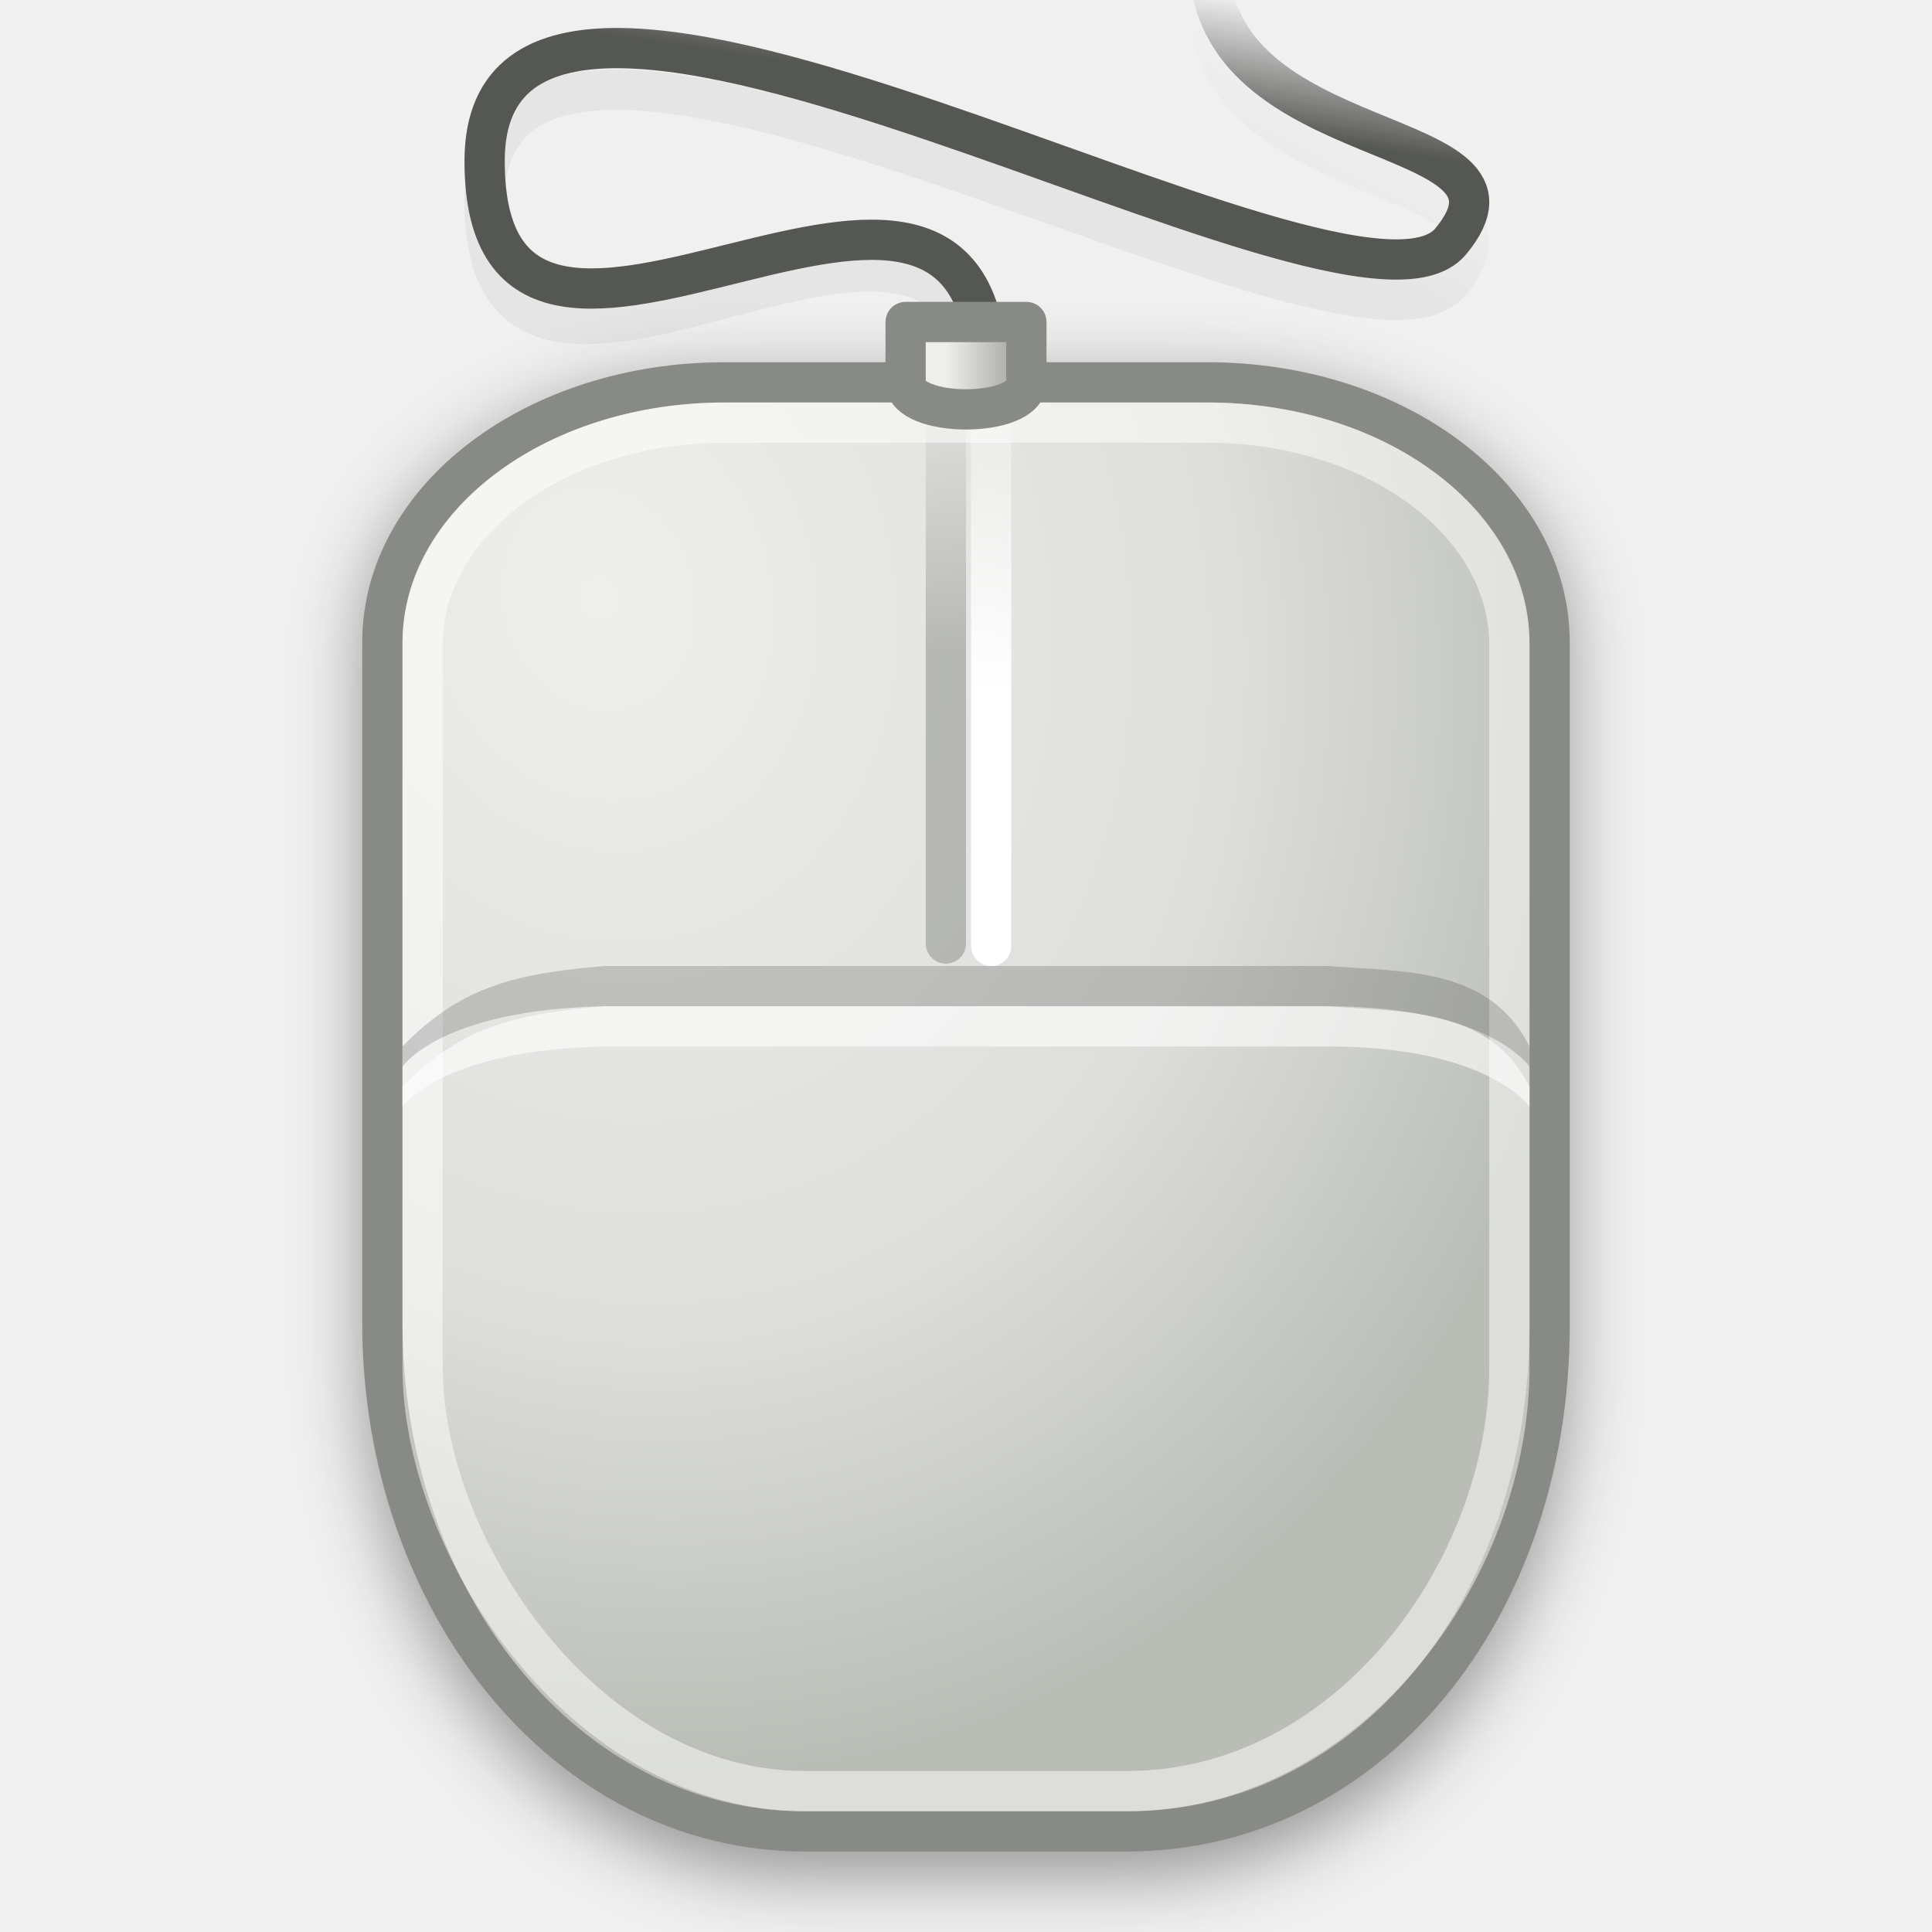
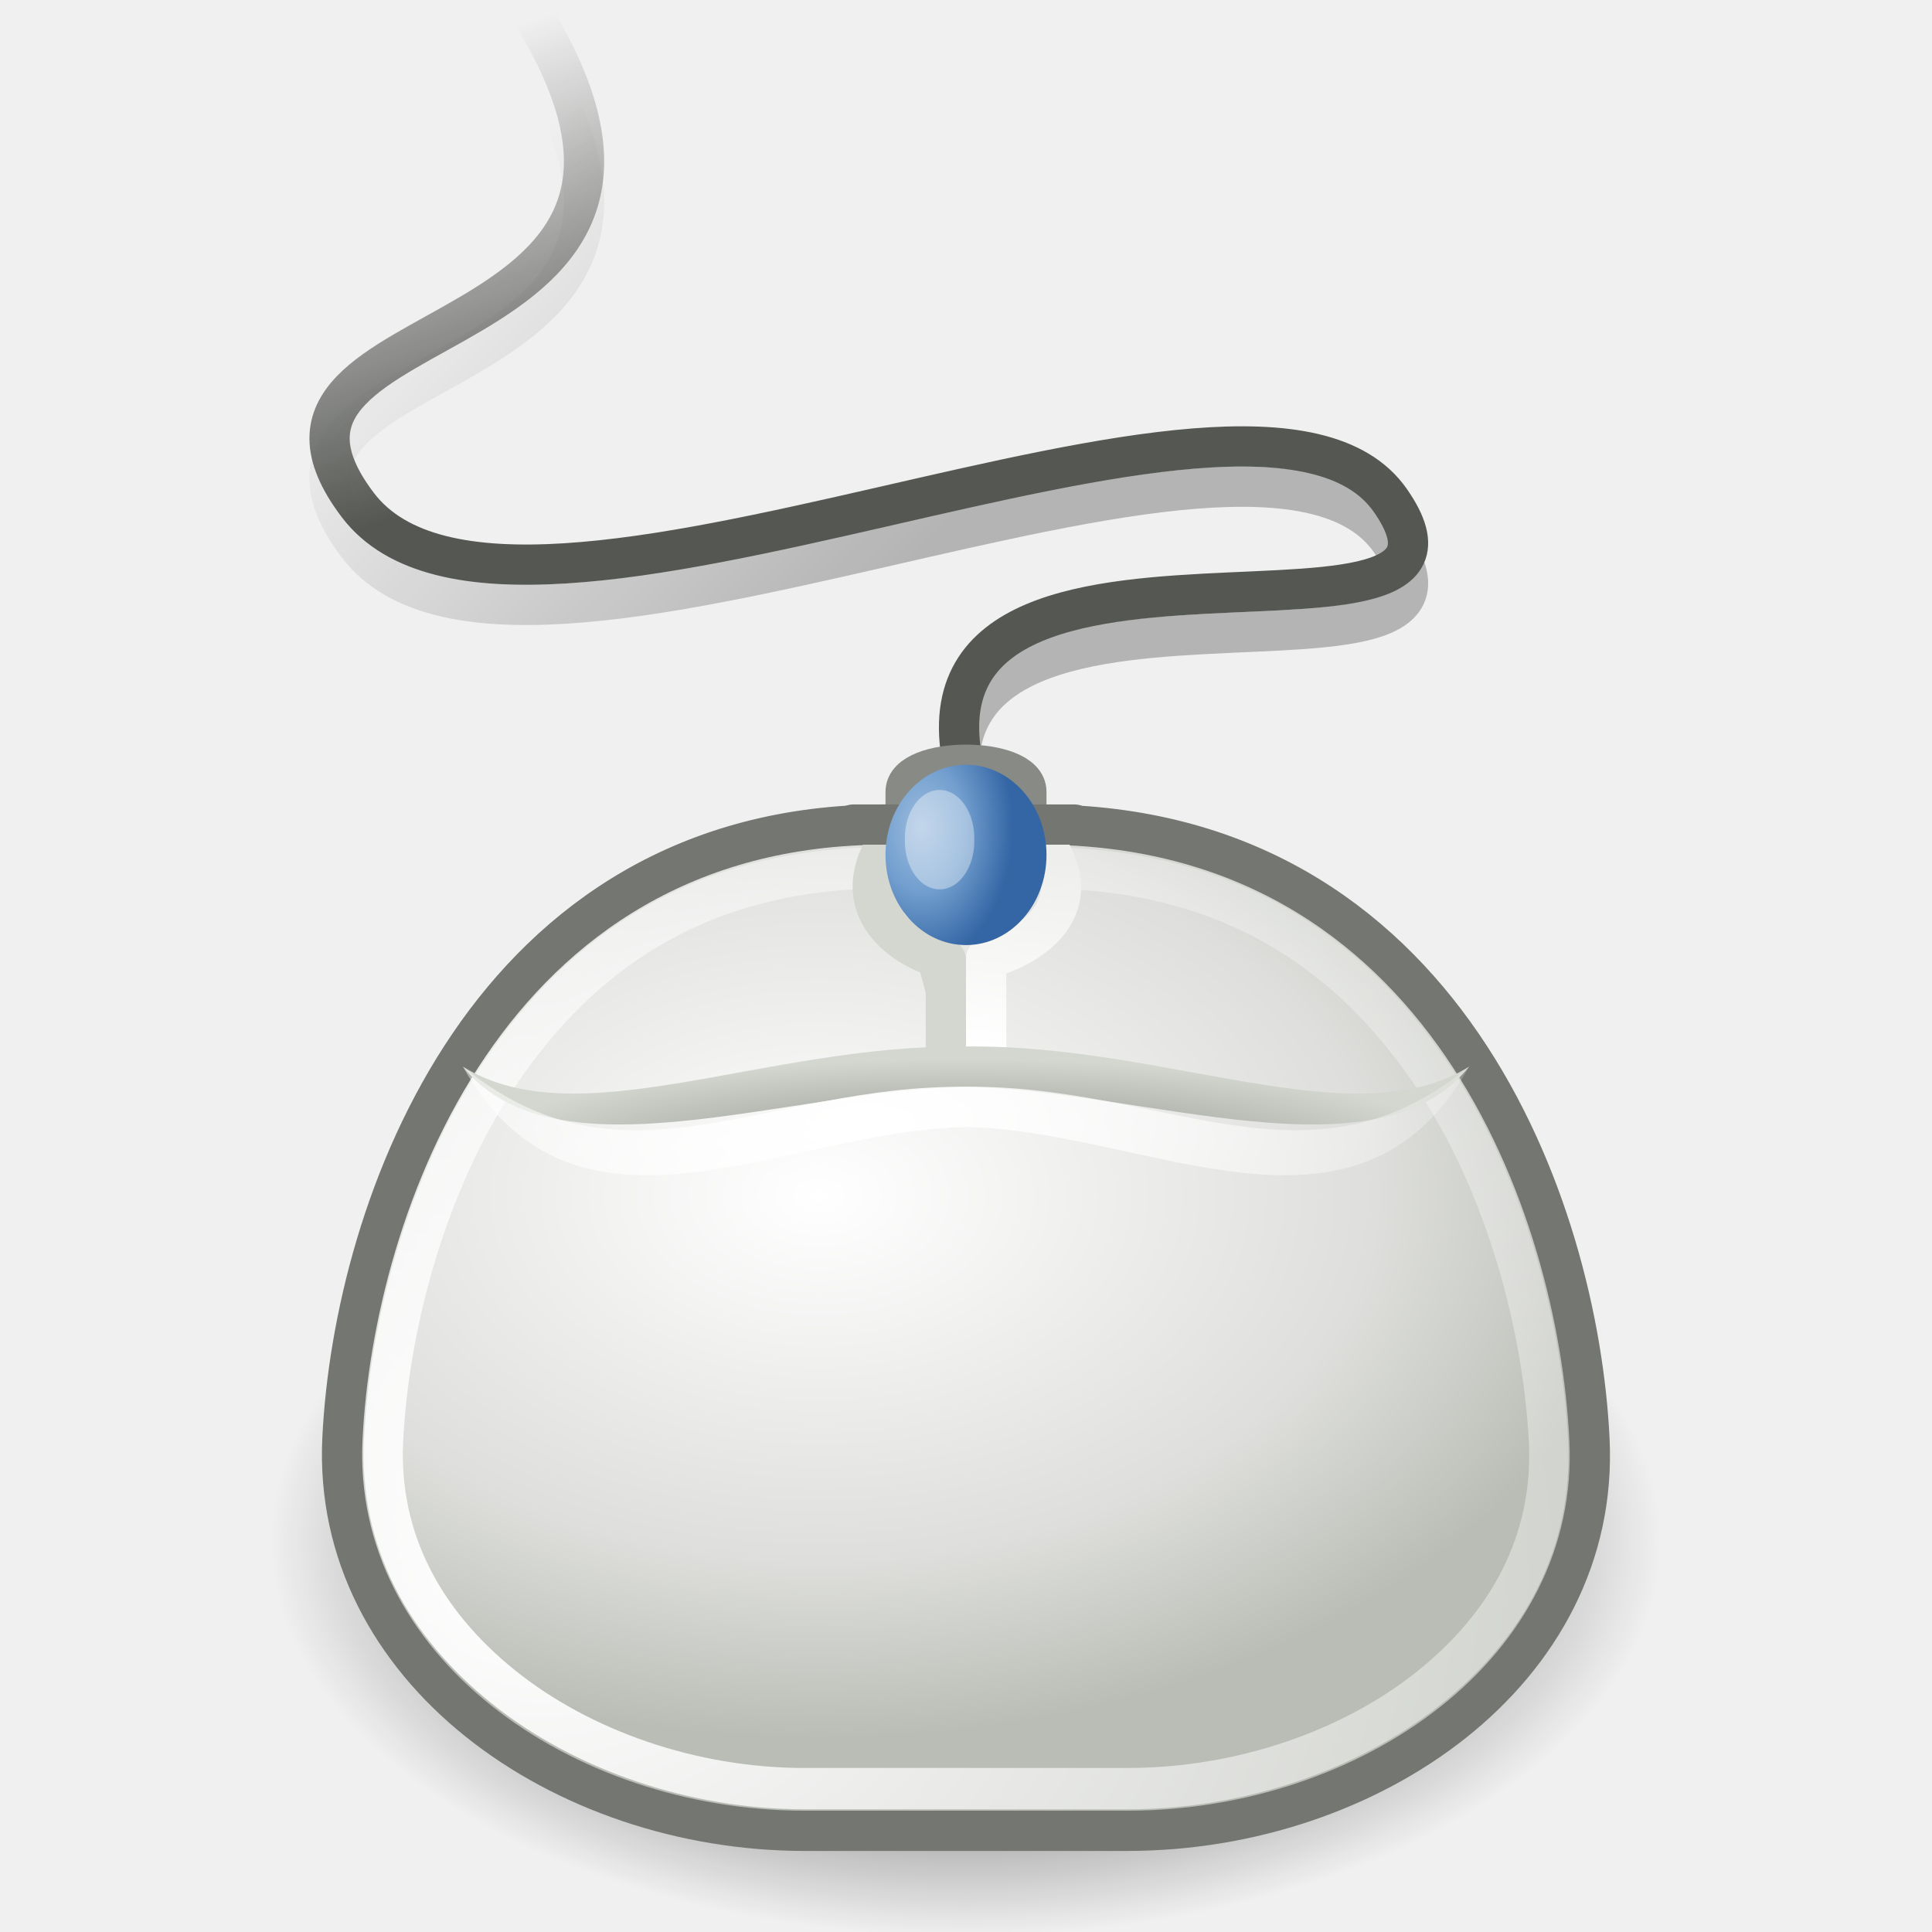
<svg xmlns="http://www.w3.org/2000/svg" xmlns:xlink="http://www.w3.org/1999/xlink" width="48" height="48" id="svg2" version="1.0">
  <defs id="defs4">
+     <linearGradient id="linearGradient7116">
+       <stop style="stop-color:#888a85;stop-opacity:1" offset="0" id="stop7118" />
+       <stop style="stop-color:#d3d7cf;stop-opacity:1;" offset="1" id="stop7120" />
+     </linearGradient>
+     <linearGradient id="linearGradient7108">
+       <stop style="stop-color:#ffffff;stop-opacity:1;" offset="0" id="stop7110" />
+       <stop style="stop-color:#ffffff;stop-opacity:0;" offset="1" id="stop7112" />
+     </linearGradient>
+     <linearGradient id="linearGradient6967">
+       <stop style="stop-color:#ffffff;stop-opacity:1;" offset="0" id="stop6969" />
+       <stop style="stop-color:#ffffff;stop-opacity:0;" offset="1" id="stop6971" />
+     </linearGradient>
+     <linearGradient id="linearGradient7146">
+       <stop id="stop7148" offset="0" style="stop-color:#000000" />
+       <stop id="stop7151" offset="1" style="stop-color:#000000;stop-opacity:0" />
+     </linearGradient>
+     <linearGradient id="linearGradient7120">
+       <stop style="stop-color:#eeeeec;stop-opacity:1" offset="0" id="stop7122" />
+       <stop style="stop-color:#ffffff;stop-opacity:1;" offset="1" id="stop7124" />
+     </linearGradient>
+     <linearGradient id="linearGradient7148">
+       <stop style="stop-color:#000000;stop-opacity:1;" offset="0" id="stop7150" />
+       <stop style="stop-color:#000000;stop-opacity:0;" offset="1" id="stop7152" />
+     </linearGradient>
+     <linearGradient id="linearGradient7130">
+       <stop style="stop-color:#9ebdde;stop-opacity:1;" offset="0" id="stop7132" />
+       <stop id="stop6963" offset="0.469" style="stop-color:#729fcf;stop-opacity:1;" />
+       <stop style="stop-color:#3465a4;stop-opacity:1" offset="1" id="stop7134" />
+     </linearGradient>
    <linearGradient id="linearGradient5052">
      <stop style="stop-color:#eeeeec;stop-opacity:1;" offset="0" id="stop5054" />
      <stop style="stop-color:#888a85" offset="1" id="stop5056" />
-     </linearGradient>
-     <linearGradient id="linearGradient5036">
-       <stop style="stop-color:#888a85;stop-opacity:1;" offset="0" id="stop5038" />
-       <stop style="stop-color:#888a85;stop-opacity:0;" offset="1" id="stop5040" />
    </linearGradient>
    <linearGradient id="linearGradient5024">
      <stop style="stop-color:#555753" offset="0" id="stop5026" />
      <stop style="stop-color:#555753;stop-opacity:0;" offset="1" id="stop5028" />
    </linearGradient>
-     <linearGradient id="linearGradient2329">
-       <stop style="stop-color:#888a85;stop-opacity:1;" offset="0" id="stop2331" />
-       <stop style="stop-color:#888a85;stop-opacity:0;" offset="1" id="stop2333" />
-     </linearGradient>
-     <linearGradient id="linearGradient2319">
-       <stop style="stop-color:#ffffff;stop-opacity:1;" offset="0" id="stop2321" />
-       <stop style="stop-color:#ffffff;stop-opacity:0;" offset="1" id="stop2323" />
-     </linearGradient>
    <linearGradient id="linearGradient2303">
-       <stop style="stop-color:#eeeeec" offset="0" id="stop2305" />
-       <stop id="stop4891" offset="0.619" style="stop-color:#dedfdc;stop-opacity:1;" />
+       <stop style="stop-color:#ffffff" offset="0" id="stop2305" />
+       <stop id="stop4891" offset="0.673" style="stop-color:#dedfdc;stop-opacity:1;" />
      <stop style="stop-color:#babdb6" offset="1" id="stop2307" />
    </linearGradient>
-     <radialGradient xlink:href="#linearGradient2303" id="radialGradient2309" cx="14.875" cy="17.264" fx="14.875" fy="17.264" r="15" gradientTransform="matrix(0.5096998,1.902226,-1.612895,0.4321823,35.13744,-20.88162)" gradientUnits="userSpaceOnUse" />
-     <linearGradient xlink:href="#linearGradient2319" id="linearGradient2325" x1="24.875" y1="17.251" x2="24.875" y2="8.312" gradientUnits="userSpaceOnUse" gradientTransform="matrix(0.555556,0,0,1,10.87499,0)" />
-     <linearGradient xlink:href="#linearGradient2329" id="linearGradient2335" x1="23.25" y1="16.209" x2="23.25" y2="9.296" gradientUnits="userSpaceOnUse" />
-     <linearGradient xlink:href="#linearGradient5024" id="linearGradient5030" x1="30.616" y1="3.328" x2="31.095" y2="0.129" gradientUnits="userSpaceOnUse" gradientTransform="translate(1.039776,0)" />
-     <linearGradient xlink:href="#linearGradient5036" id="linearGradient5042" x1="34.206" y1="8.106" x2="35.886" y2="4.919" gradientUnits="userSpaceOnUse" gradientTransform="translate(0,-1)" />
-     <linearGradient xlink:href="#linearGradient5052" id="linearGradient5058" x1="23.499" y1="10.031" x2="26.001" y2="10.031" gradientUnits="userSpaceOnUse" gradientTransform="translate(0,-1)" />
-     <filter id="filter5615">
-       <feGaussianBlur stdDeviation="0.886" id="feGaussianBlur5617" />
-     </filter>
+     <linearGradient xlink:href="#linearGradient5052" id="linearGradient5058" x1="23.499" y1="10.031" x2="26.001" y2="10.031" gradientUnits="userSpaceOnUse" gradientTransform="matrix(1,0,0,-1,0,30.17115)" />
+     <radialGradient xlink:href="#linearGradient7148" id="radialGradient6062" gradientUnits="userSpaceOnUse" gradientTransform="matrix(1,0,0,0.414966,0,23.76701)" cx="24" cy="40.625" fx="24" fy="40.625" r="18.375" />
+     <linearGradient xlink:href="#linearGradient5024" id="linearGradient6086" gradientUnits="userSpaceOnUse" gradientTransform="matrix(-1,0,0,2.084749,46.86229,0.4758936)" x1="29.875" y1="4.763" x2="30.728" y2="-0.468" />
+     <radialGradient xlink:href="#linearGradient7130" id="radialGradient7095" gradientUnits="userSpaceOnUse" gradientTransform="matrix(0.8953602,0,0,0.8251299,2.488248,1.986906)" cx="22.672" cy="11.947" fx="22.672" fy="11.947" r="2.22" />
+     <linearGradient xlink:href="#linearGradient7120" id="linearGradient7126" x1="26.031" y1="21.312" x2="25.479" y2="26.156" gradientUnits="userSpaceOnUse" />
+     <linearGradient xlink:href="#linearGradient7146" id="linearGradient7144" gradientUnits="userSpaceOnUse" gradientTransform="matrix(-1,0,0,2.084749,46.86229,1.475894)" x1="26.937" y1="7.281" x2="30.728" y2="-0.468" />
+     <radialGradient xlink:href="#linearGradient6967" id="radialGradient6973" cx="12.863" cy="41.151" fx="12.863" fy="41.151" r="15.728" gradientTransform="matrix(2.607877,0,0,1.979414,-20.68214,-42.26866)" gradientUnits="userSpaceOnUse" />
+     <radialGradient xlink:href="#linearGradient2303" id="radialGradient6981" cx="21.83" cy="28.964" fx="21.83" fy="28.964" r="16.804" gradientTransform="matrix(1.223979,0,0,0.8030336,-6.366865,6.441382)" gradientUnits="userSpaceOnUse" />
+     <radialGradient xlink:href="#linearGradient7108" id="radialGradient7114" cx="21.625" cy="27.849" fx="21.625" fy="27.849" r="12.5" gradientTransform="matrix(1.520084,0,0,0.5956932,-11.24682,11.25963)" gradientUnits="userSpaceOnUse" />
+     <radialGradient xlink:href="#linearGradient7116" id="radialGradient7122" cx="24" cy="50.348" fx="24" fy="50.348" r="12.5" gradientTransform="matrix(1,0,0,0.1975225,0,18.83566)" gradientUnits="userSpaceOnUse" />
  </defs>
  <g id="layer3" style="display:inline">
-     <path id="path5593" d="M 17.829,9.5 L 30.171,9.5 C 35.022,9.5 38.927,12.467 38.927,16.151 L 38.927,33.604 C 38.927,40.896 34.295,46.561 28.118,46.561 L 19.882,46.561 C 13.705,46.561 9.073,40.595 9.073,33.564 L 9.073,16.151 C 9.073,12.467 12.978,9.5 17.829,9.5 z " style="opacity:0.388;color:#000000;fill:#000000;fill-opacity:1;fill-rule:nonzero;stroke:none;stroke-width:1;stroke-linecap:round;stroke-linejoin:round;marker:none;marker-start:none;marker-mid:none;marker-end:none;stroke-miterlimit:4;stroke-dashoffset:0;stroke-opacity:1;visibility:visible;display:inline;overflow:visible;filter:url(#filter5615)" />
-     <path style="opacity:0.112;fill:none;fill-opacity:1;fill-rule:evenodd;stroke:url(#linearGradient5042);stroke-width:1;stroke-linecap:butt;stroke-linejoin:miter;stroke-miterlimit:4;stroke-dasharray:none;stroke-opacity:1;display:inline" d="M 24.54,10.5 C 24.54,1.174 12.04,13.214 12.04,5 C 12.04,-3.302 33.54,10 36.04,7 C 38.54,4 30.04,5 30.04,0" id="path5032" />
-     <path style="opacity:1;color:#000000;fill:url(#radialGradient2309);fill-opacity:1;fill-rule:nonzero;stroke:#888a85;stroke-width:1;stroke-linecap:round;stroke-linejoin:round;marker:none;marker-start:none;marker-mid:none;marker-end:none;stroke-miterlimit:4;stroke-dashoffset:0;stroke-opacity:1;visibility:visible;display:inline;overflow:visible" d="M 18.005,9.5 L 29.995,9.5 C 34.707,9.5 38.5,12.382 38.5,15.961 L 38.5,32.914 C 38.5,39.998 34,45.5 28,45.5 L 20,45.5 C 14,45.5 9.5,39.706 9.5,32.875 L 9.5,15.961 C 9.5,12.382 13.293,9.5 18.005,9.5 z " id="rect1413" />
-     <path style="opacity:0.5;fill:none;fill-opacity:1;fill-rule:evenodd;stroke:url(#linearGradient2335);stroke-width:1;stroke-linecap:round;stroke-linejoin:round;stroke-miterlimit:4;stroke-dasharray:none;stroke-opacity:1;display:inline" d="M 23.5,23.442 L 23.5,10.5" id="path2293" />
-     <path style="opacity:0.5;color:#000000;fill:none;fill-opacity:1;fill-rule:nonzero;stroke:#ffffff;stroke-width:1;stroke-linecap:round;stroke-linejoin:round;marker:none;marker-start:none;marker-mid:none;marker-end:none;stroke-miterlimit:4;stroke-dashoffset:0;stroke-opacity:1;visibility:visible;display:inline;overflow:visible" d="M 18.005,10.5 L 29.995,10.5 C 34.153,10.5 37.5,12.963 37.5,16.024 L 37.5,33.976 C 37.5,39 33.5,44.5 28,44.5 L 20,44.5 C 14.5,44.5 10.5,38.419 10.5,33.976 L 10.5,16.024 C 10.5,12.963 13.847,10.5 18.005,10.5 z " id="rect2289" />
-     <path style="fill:none;fill-opacity:1;fill-rule:evenodd;stroke:url(#linearGradient2325);stroke-width:1;stroke-linecap:round;stroke-linejoin:miter;stroke-miterlimit:4;stroke-dasharray:none;stroke-opacity:1" d="M 24.625,23.5 L 24.625,10.75" id="path2299" />
-     <path style="opacity:0.6;fill:#ffffff;fill-opacity:1;fill-rule:evenodd;stroke:none;stroke-width:1;stroke-linecap:square;stroke-linejoin:miter;stroke-miterlimit:4;stroke-dasharray:none;stroke-opacity:1;display:inline" d="M 15,25 C 12.917,25.187 11.494,25.453 10,27 L 10,27.5 C 10,27.5 10.934,26.088 15,26 L 33,26 C 37,26 38,27.5 38,27.5 L 38,27 C 37,25 34.827,25.152 33,25 L 15,25 z " id="path2301" />
-     <path style="fill:none;fill-opacity:1;fill-rule:evenodd;stroke:url(#linearGradient5030);stroke-width:1;stroke-linecap:butt;stroke-linejoin:miter;stroke-miterlimit:4;stroke-dasharray:none;stroke-opacity:1" d="M 24.54,9.5 C 24.54,0.611 12.04,12.3 12.04,4 C 12.04,-4.388 33.54,9 36.04,6 C 38.54,3 30.04,4 30.04,-1" id="path5014" />
-     <path style="color:#000000;fill:url(#linearGradient5058);fill-opacity:1;fill-rule:nonzero;stroke:#888a85;stroke-width:1;stroke-linecap:square;stroke-linejoin:round;marker:none;marker-start:none;marker-mid:none;marker-end:none;stroke-miterlimit:4;stroke-dashoffset:0;stroke-opacity:1;visibility:visible;display:inline;overflow:visible" d="M 22.5,8 L 25.5,8 L 25.5,9.5 C 25.5,10.395 22.5,10.395 22.5,9.5 L 22.5,8 z " id="rect5006" />
-     <path id="path5619" d="M 15,24 C 12.917,24.187 11.494,24.453 10,26 L 10,26.5 C 10,26.5 10.934,25.088 15,25 L 33,25 C 37,25 38,26.5 38,26.5 L 38,26 C 37,24 34.827,24.152 33,24 L 15,24 z " style="opacity:0.171;fill:#000000;fill-opacity:1;fill-rule:evenodd;stroke:none;stroke-width:1;stroke-linecap:square;stroke-linejoin:miter;stroke-miterlimit:4;stroke-dasharray:none;stroke-opacity:1;display:inline" />
+     <path style="fill:none;fill-opacity:1;fill-rule:evenodd;stroke:url(#linearGradient7144);stroke-width:1;stroke-linecap:square;stroke-linejoin:miter;stroke-miterlimit:4;stroke-dasharray:none;stroke-opacity:1;display:inline;opacity:0.25" d="M 24.423,21.5 C 20.43,12.167 37.943,18.301 34.541,13.431 C 31.198,8.644 12.736,18.622 8.889,13.546 C 4.977,8.383 18.986,10.189 13,1" id="path7142" />
+     <path style="fill:none;fill-opacity:1;fill-rule:evenodd;stroke:url(#linearGradient6086);stroke-width:1;stroke-linecap:square;stroke-linejoin:miter;stroke-miterlimit:4;stroke-dasharray:none;stroke-opacity:1" d="M 24.423,20.5 C 20.43,11.167 37.943,17.301 34.541,12.431 C 31.198,7.644 12.736,17.622 8.889,12.546 C 4.977,7.383 18.986,9.189 13,0" id="path5014" />
+     <path style="color:#000000;fill:url(#linearGradient5058);fill-opacity:1;fill-rule:nonzero;stroke:#888a85;stroke-width:1;stroke-linecap:square;stroke-linejoin:round;marker:none;marker-start:none;marker-mid:none;marker-end:none;stroke-miterlimit:4;stroke-dashoffset:0;stroke-opacity:1;visibility:visible;display:inline;overflow:visible" d="M 22.5,21.171 L 25.5,21.171 L 25.5,19.671 C 25.5,18.776 22.5,18.776 22.5,19.671 L 22.5,21.171 z " id="rect5006" />
+     <path style="fill:url(#radialGradient6062);fill-opacity:1;fill-rule:evenodd;stroke:none;stroke-width:1.1;stroke-linecap:round;stroke-linejoin:round;stroke-miterlimit:4;stroke-dasharray:none;stroke-opacity:1" id="path7146" d="M 42.375 40.625 A 18.375 7.625 0 1 1  5.625,40.625 A 18.375 7.625 0 1 1  42.375 40.625 z" transform="matrix(0.9401387,0,0,1.287499,1.436671,-14.01403)" />
+     <path style="color:#000000;fill:url(#radialGradient6981);fill-opacity:1;fill-rule:nonzero;stroke:#747672;stroke-width:1;stroke-linecap:round;stroke-linejoin:round;marker:none;marker-start:none;marker-mid:none;marker-end:none;stroke-miterlimit:4;stroke-dashoffset:0;stroke-opacity:1;visibility:visible;display:inline;overflow:visible" d="M 21.987,20.486 C 31.859,20.472 15.837,20.472 25.861,20.486 C 35.884,20.5 39.212,30 39.49,35.761 C 39.769,41.522 34.027,45.486 28.01,45.486 L 19.988,45.486 C 13.971,45.486 8.227,41.467 8.508,35.734 C 8.788,30 12.116,20.5 21.987,20.486 z " id="rect1413" />
+     <path style="color:#000000;fill:none;fill-opacity:1;fill-rule:nonzero;stroke:url(#radialGradient6973);stroke-width:1.026;stroke-linecap:round;stroke-linejoin:round;marker:none;marker-start:none;marker-mid:none;marker-end:none;stroke-miterlimit:4;stroke-dashoffset:0;stroke-opacity:1;visibility:visible;display:inline;overflow:visible" id="path6963" d="M 21.875,21.562 C 17.006,21.569 13.923,23.726 11.875,26.594 C 9.827,29.461 8.919,33.098 8.781,35.781 C 8.654,38.265 9.856,40.339 11.906,41.906 C 13.956,43.473 16.843,44.438 19.781,44.438 L 28.219,44.438 C 31.16,44.438 34.046,43.493 36.094,41.938 C 38.142,40.382 39.346,38.312 39.219,35.812 C 39.082,33.115 38.159,29.464 36.094,26.594 C 34.028,23.723 30.923,21.569 25.969,21.562 C 25.747,21.562 25.698,21.563 25.5,21.562 C 25.117,21.562 24.894,21.563 24.594,21.562 C 24.128,21.564 23.289,21.561 22.312,21.562 C 22.125,21.563 22.084,21.562 21.875,21.562 z " transform="matrix(0.9508384,0,0,1,1.179876,0)" />
+     <path style="fill:#d3d7cf;fill-opacity:1;fill-rule:evenodd;stroke:#d3d7cf;stroke-width:1;stroke-linecap:round;stroke-linejoin:round;stroke-miterlimit:4;stroke-dasharray:none;stroke-opacity:1;display:inline" d="M 22,21 C 21.059,22.583 22.408,23.579 23.5,23.844 L 23.5,26.5" id="path7111" />
+     <path style="fill:none;fill-opacity:1;fill-rule:evenodd;stroke:url(#linearGradient7126);stroke-width:1;stroke-linecap:round;stroke-linejoin:round;stroke-miterlimit:4;stroke-dasharray:none;stroke-opacity:1;display:inline" d="M 26,21 C 27.046,22.583 25.592,23.548 24.5,23.812 L 24.5,26.5" id="path7118" />
+     <path style="fill:none;fill-rule:evenodd;stroke:#747672;stroke-width:1px;stroke-linecap:round;stroke-linejoin:miter;stroke-opacity:1" d="M 21.2,20.486 L 26.694,20.486" id="path7120" />
+     <path style="fill:url(#radialGradient7095);fill-opacity:1;fill-rule:evenodd;stroke:none;stroke-width:1.02;stroke-linecap:round;stroke-linejoin:round;stroke-miterlimit:4;stroke-dasharray:none;stroke-opacity:1" id="path7103" d="M 25.5 12.219 A 1.75 1.219 0 1 1  22,12.219 A 1.75 1.219 0 1 1  25.5 12.219 z" transform="matrix(1.142856,0,0,1.83759,-3.142843,-1.21349)" />
+     <path style="fill:url(#radialGradient7122);fill-opacity:1.0;fill-rule:evenodd;stroke:none;stroke-width:1px;stroke-linecap:round;stroke-linejoin:round;stroke-opacity:1;display:inline" d="M 24,26 C 18.977,25.946 14.361,28.278 11.5,26.5 C 13.789,29.348 19.487,27.101 24,27 C 28.513,27.101 34.211,29.348 36.5,26.5 C 33.639,28.278 29.023,25.946 24,26 z " id="path6957" />
+     <path style="fill:url(#radialGradient7114);fill-opacity:1.0;fill-rule:evenodd;stroke:none;stroke-width:1px;stroke-linecap:round;stroke-linejoin:round;stroke-opacity:1;display:inline" d="M 11.5,26.5 C 14.289,31.457 19.487,28.084 24,28 C 28.513,28.084 33.711,31.457 36.5,26.5 C 32.514,29.763 29.023,26.955 24,27 C 18.977,26.955 15.486,29.763 11.5,26.5 z " id="path7076" />
+     <path style="opacity:0.377;fill:#ffffff;fill-opacity:1;fill-rule:evenodd;stroke:none;stroke-width:1;stroke-linecap:round;stroke-linejoin:round;stroke-miterlimit:4;stroke-dasharray:none;stroke-opacity:1" id="path6965" d="M 24.174 21.042 A 0.862 0.663 0 1 1  22.451,21.042 A 0.862 0.663 0 1 1  24.174 21.042 z" transform="matrix(1,0,0,1.801388,3.125e-2,-17.04366)" />
  </g>
</svg>
